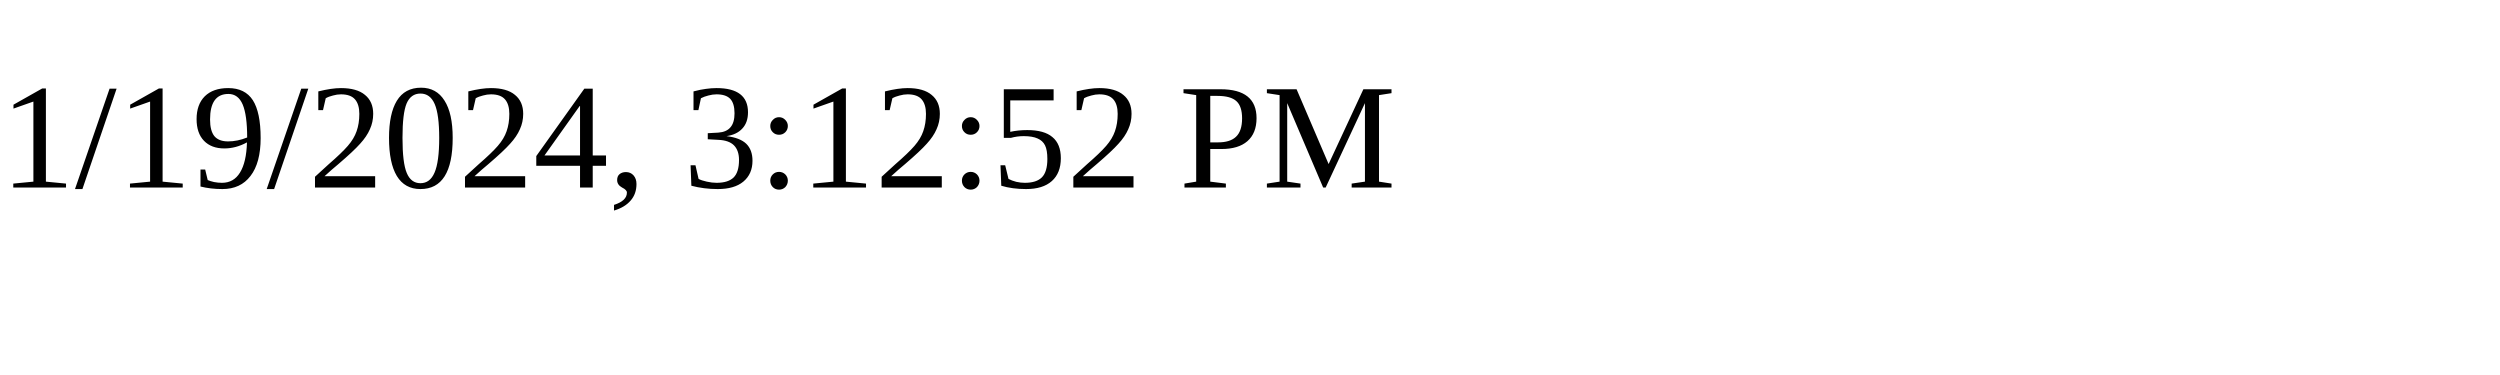
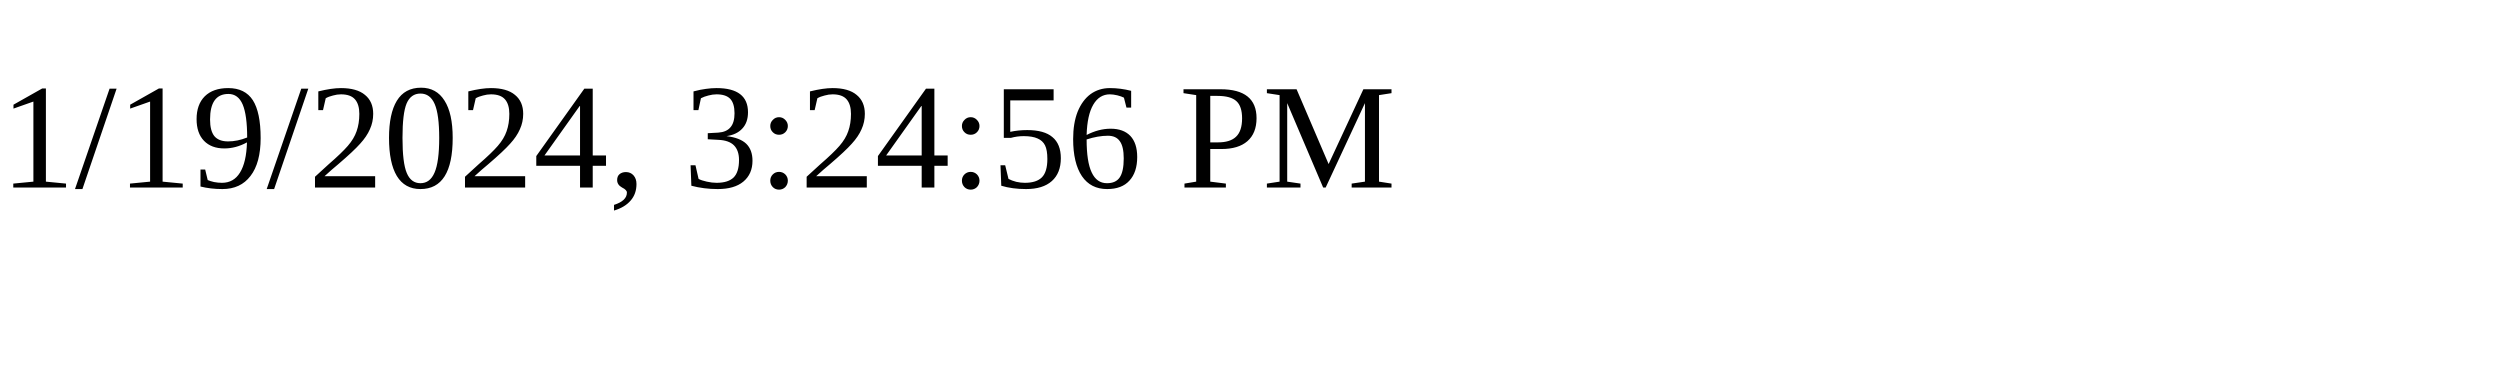
<svg xmlns="http://www.w3.org/2000/svg" height="30" width="200">
-   <text x="0" y="15">1/19/2024, 3:12:52 PM</text>
+   <text x="0" y="15">1/19/2024, 3:24:56 PM</text>
</svg>
